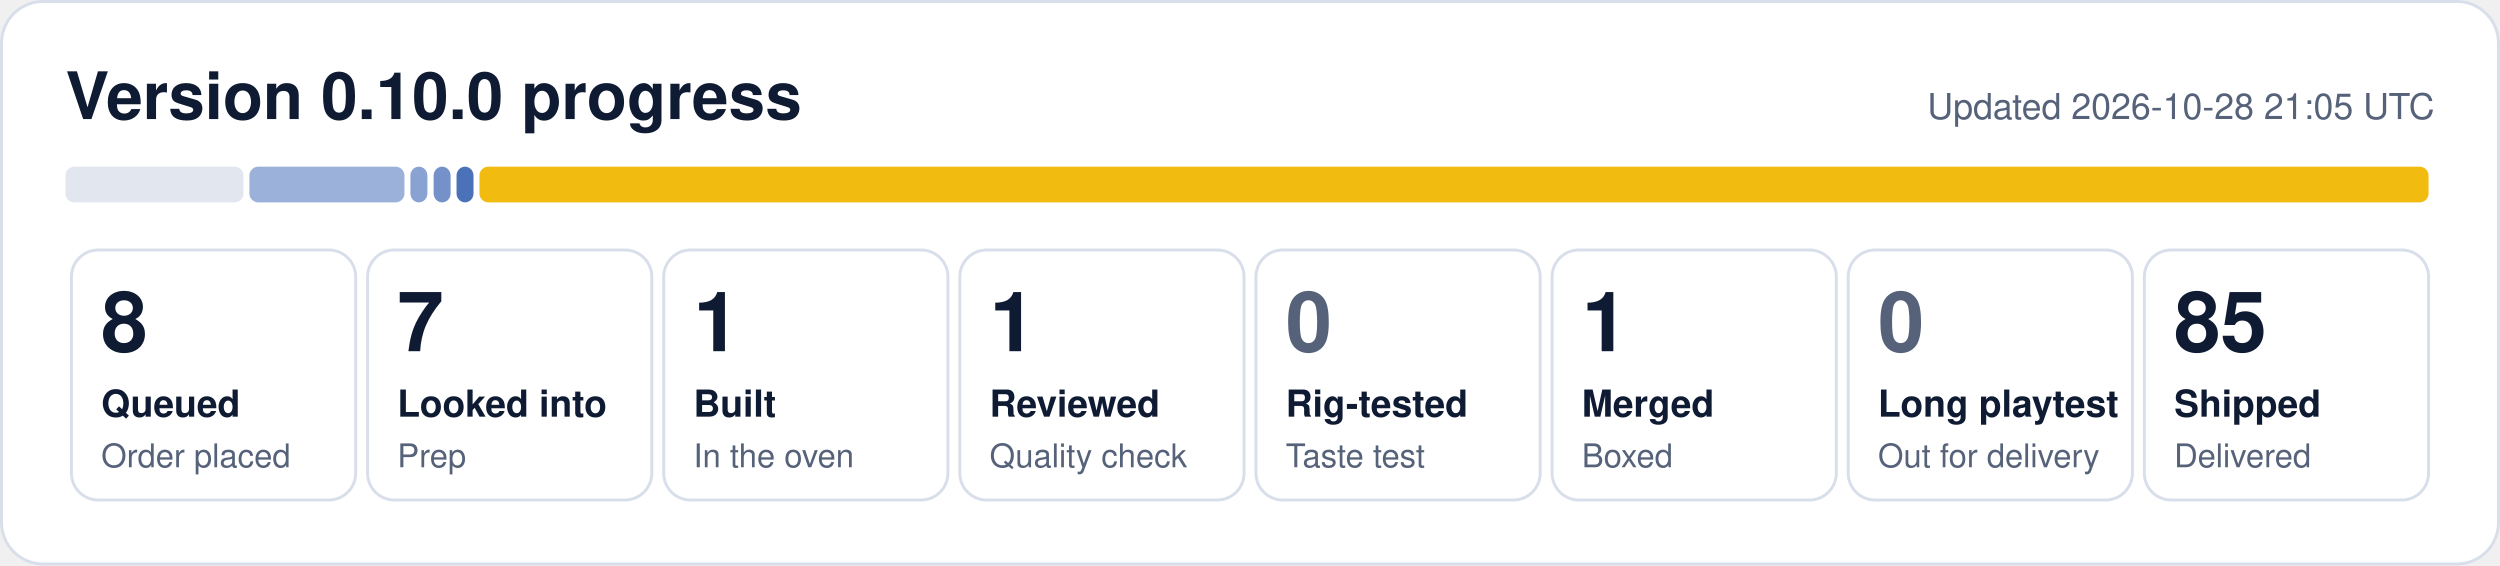
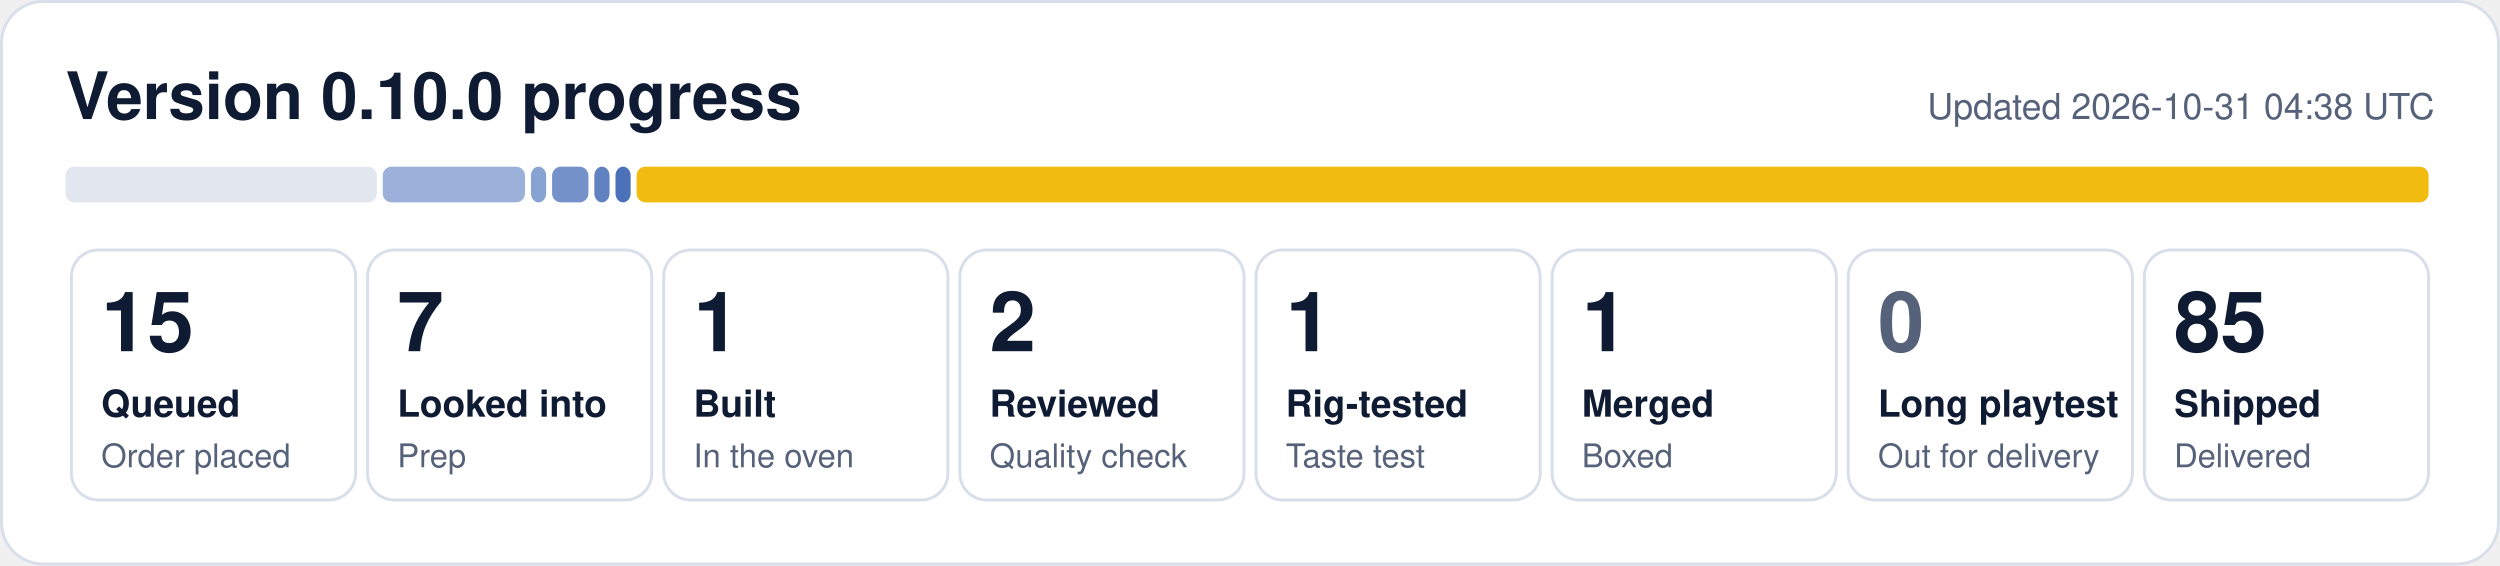
- <svg xmlns="http://www.w3.org/2000/svg" width="840" height="190" viewBox="0 0 840 190" role="img" aria-label="0.10.0 progress: 8 queued, 7 looked into, 1 built, 1 reviewed, 1 merged, 85 shipped">
+ <svg xmlns="http://www.w3.org/2000/svg" width="840" height="190" viewBox="0 0 840 190" role="img" aria-label="0.10.0 progress: 15 queued, 7 looked into, 1 built, 2 reviewed, 1 rig-tested, 1 merged, 85 shipped">
  <rect x="0.5" y="0.5" width="839" height="189" rx="14" fill="#ffffff" stroke="#d9dfea" />
  <text x="22" y="40" font-family="Segoe UI, Helvetica, Arial, sans-serif" font-size="22" font-weight="700" fill="#0f1b33">Version 0.10.0 progress</text>
-   <text x="818" y="40" font-family="Segoe UI, Helvetica, Arial, sans-serif" font-size="12" fill="#56627a" text-anchor="end">Updated 2026-10-28 21:05 UTC</text>
-   <rect x="22.0" y="56" width="59.8" height="12" rx="3" fill="#e1e6ef" fill-opacity="1.00" />
-   <rect x="83.8" y="56" width="52.1" height="12" rx="3" fill="#1f4fa8" fill-opacity="0.44" />
-   <rect x="137.9" y="56" width="5.7" height="12" rx="3" fill="#1f4fa8" fill-opacity="0.53" />
-   <rect x="145.7" y="56" width="5.7" height="12" rx="3" fill="#1f4fa8" fill-opacity="0.62" />
-   <rect x="153.4" y="56" width="5.7" height="12" rx="3" fill="#1f4fa8" fill-opacity="0.80" />
-   <rect x="161.1" y="56" width="654.9" height="12" rx="3" fill="#f0b90b" fill-opacity="0.98" />
+   <text x="818" y="40" font-family="Segoe UI, Helvetica, Arial, sans-serif" font-size="12" fill="#56627a" text-anchor="end">Updated 2026-10-31 04:38 UTC</text>
+   <rect x="22.0" y="56" width="104.6" height="12" rx="3" fill="#e1e6ef" fill-opacity="1.00" />
+   <rect x="128.6" y="56" width="47.8" height="12" rx="3" fill="#1f4fa8" fill-opacity="0.44" />
+   <rect x="178.4" y="56" width="5.1" height="12" rx="3" fill="#1f4fa8" fill-opacity="0.53" />
+   <rect x="185.5" y="56" width="12.2" height="12" rx="3" fill="#1f4fa8" fill-opacity="0.62" />
+   <rect x="199.7" y="56" width="5.1" height="12" rx="3" fill="#1f4fa8" fill-opacity="0.71" />
+   <rect x="206.8" y="56" width="5.1" height="12" rx="3" fill="#1f4fa8" fill-opacity="0.80" />
+   <rect x="213.9" y="56" width="602.1" height="12" rx="3" fill="#f0b90b" fill-opacity="0.98" />
  <rect x="24.0" y="84" width="95.5" height="84" rx="9" fill="none" stroke="#d9dfea" />
-   <text x="34.0" y="118" font-family="Segoe UI, Helvetica, Arial, sans-serif" font-size="28" font-weight="800" fill="#0f1b33">8</text>
+   <text x="34.0" y="118" font-family="Segoe UI, Helvetica, Arial, sans-serif" font-size="28" font-weight="800" fill="#0f1b33">15</text>
  <text x="34.0" y="140" font-family="Segoe UI, Helvetica, Arial, sans-serif" font-size="12.5" font-weight="600" fill="#0f1b33">Queued</text>
  <text x="34.0" y="157" font-family="Segoe UI, Helvetica, Arial, sans-serif" font-size="11" fill="#56627a">Order placed</text>
  <rect x="123.5" y="84" width="95.5" height="84" rx="9" fill="none" stroke="#d9dfea" />
  <text x="133.5" y="118" font-family="Segoe UI, Helvetica, Arial, sans-serif" font-size="28" font-weight="800" fill="#0f1b33">7</text>
  <text x="133.5" y="140" font-family="Segoe UI, Helvetica, Arial, sans-serif" font-size="12.5" font-weight="600" fill="#0f1b33">Looked into</text>
  <text x="133.5" y="157" font-family="Segoe UI, Helvetica, Arial, sans-serif" font-size="11" fill="#56627a">Prep</text>
  <rect x="223.0" y="84" width="95.5" height="84" rx="9" fill="none" stroke="#d9dfea" />
  <text x="233.0" y="118" font-family="Segoe UI, Helvetica, Arial, sans-serif" font-size="28" font-weight="800" fill="#0f1b33">1</text>
  <text x="233.0" y="140" font-family="Segoe UI, Helvetica, Arial, sans-serif" font-size="12.5" font-weight="600" fill="#0f1b33">Built</text>
  <text x="233.0" y="157" font-family="Segoe UI, Helvetica, Arial, sans-serif" font-size="11" fill="#56627a">In the oven</text>
  <rect x="322.5" y="84" width="95.5" height="84" rx="9" fill="none" stroke="#d9dfea" />
-   <text x="332.5" y="118" font-family="Segoe UI, Helvetica, Arial, sans-serif" font-size="28" font-weight="800" fill="#0f1b33">1</text>
+   <text x="332.5" y="118" font-family="Segoe UI, Helvetica, Arial, sans-serif" font-size="28" font-weight="800" fill="#0f1b33">2</text>
  <text x="332.5" y="140" font-family="Segoe UI, Helvetica, Arial, sans-serif" font-size="12.5" font-weight="600" fill="#0f1b33">Reviewed</text>
  <text x="332.5" y="157" font-family="Segoe UI, Helvetica, Arial, sans-serif" font-size="11" fill="#56627a">Quality check</text>
  <rect x="422.0" y="84" width="95.5" height="84" rx="9" fill="none" stroke="#d9dfea" />
-   <text x="432.0" y="118" font-family="Segoe UI, Helvetica, Arial, sans-serif" font-size="28" font-weight="800" fill="#56627a">0</text>
+   <text x="432.0" y="118" font-family="Segoe UI, Helvetica, Arial, sans-serif" font-size="28" font-weight="800" fill="#0f1b33">1</text>
  <text x="432.0" y="140" font-family="Segoe UI, Helvetica, Arial, sans-serif" font-size="12.5" font-weight="600" fill="#0f1b33">Rig-tested</text>
  <text x="432.0" y="157" font-family="Segoe UI, Helvetica, Arial, sans-serif" font-size="11" fill="#56627a">Taste test</text>
  <rect x="521.5" y="84" width="95.5" height="84" rx="9" fill="none" stroke="#d9dfea" />
  <text x="531.5" y="118" font-family="Segoe UI, Helvetica, Arial, sans-serif" font-size="28" font-weight="800" fill="#0f1b33">1</text>
  <text x="531.5" y="140" font-family="Segoe UI, Helvetica, Arial, sans-serif" font-size="12.5" font-weight="600" fill="#0f1b33">Merged</text>
  <text x="531.5" y="157" font-family="Segoe UI, Helvetica, Arial, sans-serif" font-size="11" fill="#56627a">Boxed</text>
  <rect x="621.0" y="84" width="95.5" height="84" rx="9" fill="none" stroke="#d9dfea" />
  <text x="631.0" y="118" font-family="Segoe UI, Helvetica, Arial, sans-serif" font-size="28" font-weight="800" fill="#56627a">0</text>
  <text x="631.0" y="140" font-family="Segoe UI, Helvetica, Arial, sans-serif" font-size="12.5" font-weight="600" fill="#0f1b33">Long playtest</text>
  <text x="631.0" y="157" font-family="Segoe UI, Helvetica, Arial, sans-serif" font-size="11" fill="#56627a">Out for delivery</text>
  <rect x="720.5" y="84" width="95.5" height="84" rx="9" fill="none" stroke="#d9dfea" />
  <text x="730.5" y="118" font-family="Segoe UI, Helvetica, Arial, sans-serif" font-size="28" font-weight="800" fill="#0f1b33">85</text>
  <text x="730.5" y="140" font-family="Segoe UI, Helvetica, Arial, sans-serif" font-size="12.5" font-weight="600" fill="#0f1b33">Shipped</text>
  <text x="730.5" y="157" font-family="Segoe UI, Helvetica, Arial, sans-serif" font-size="11" fill="#56627a">Delivered</text>
</svg>
